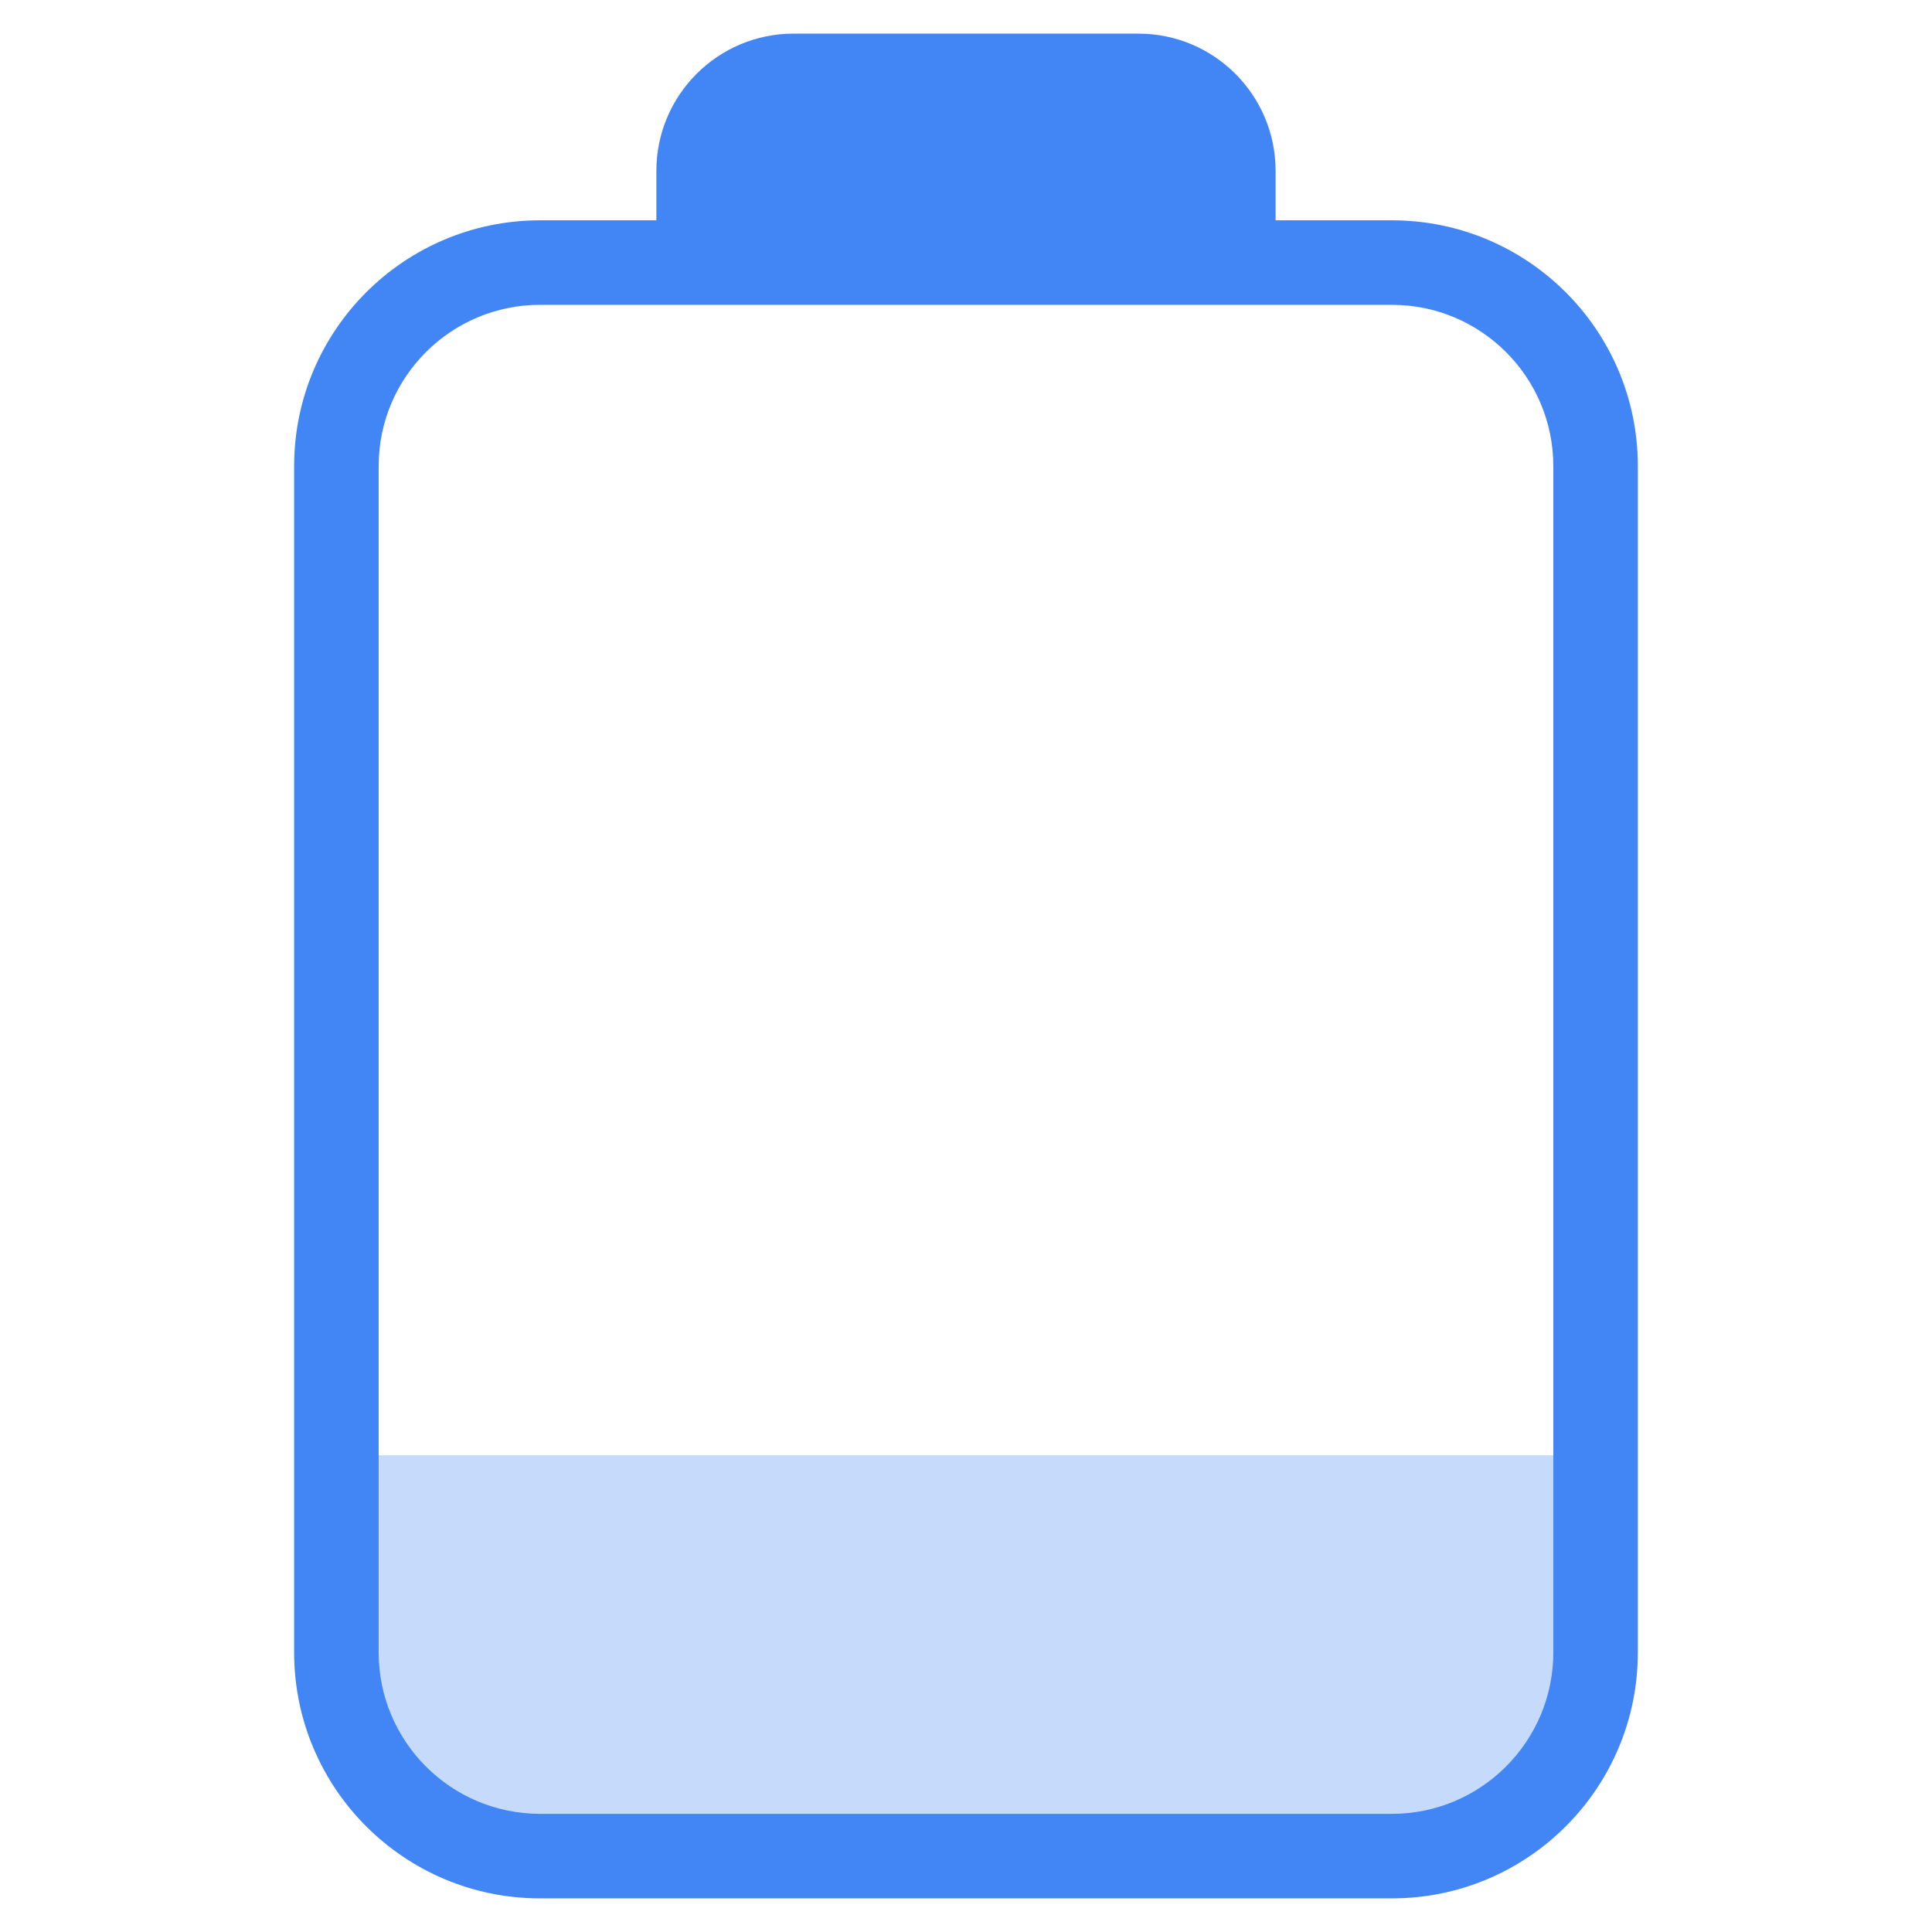
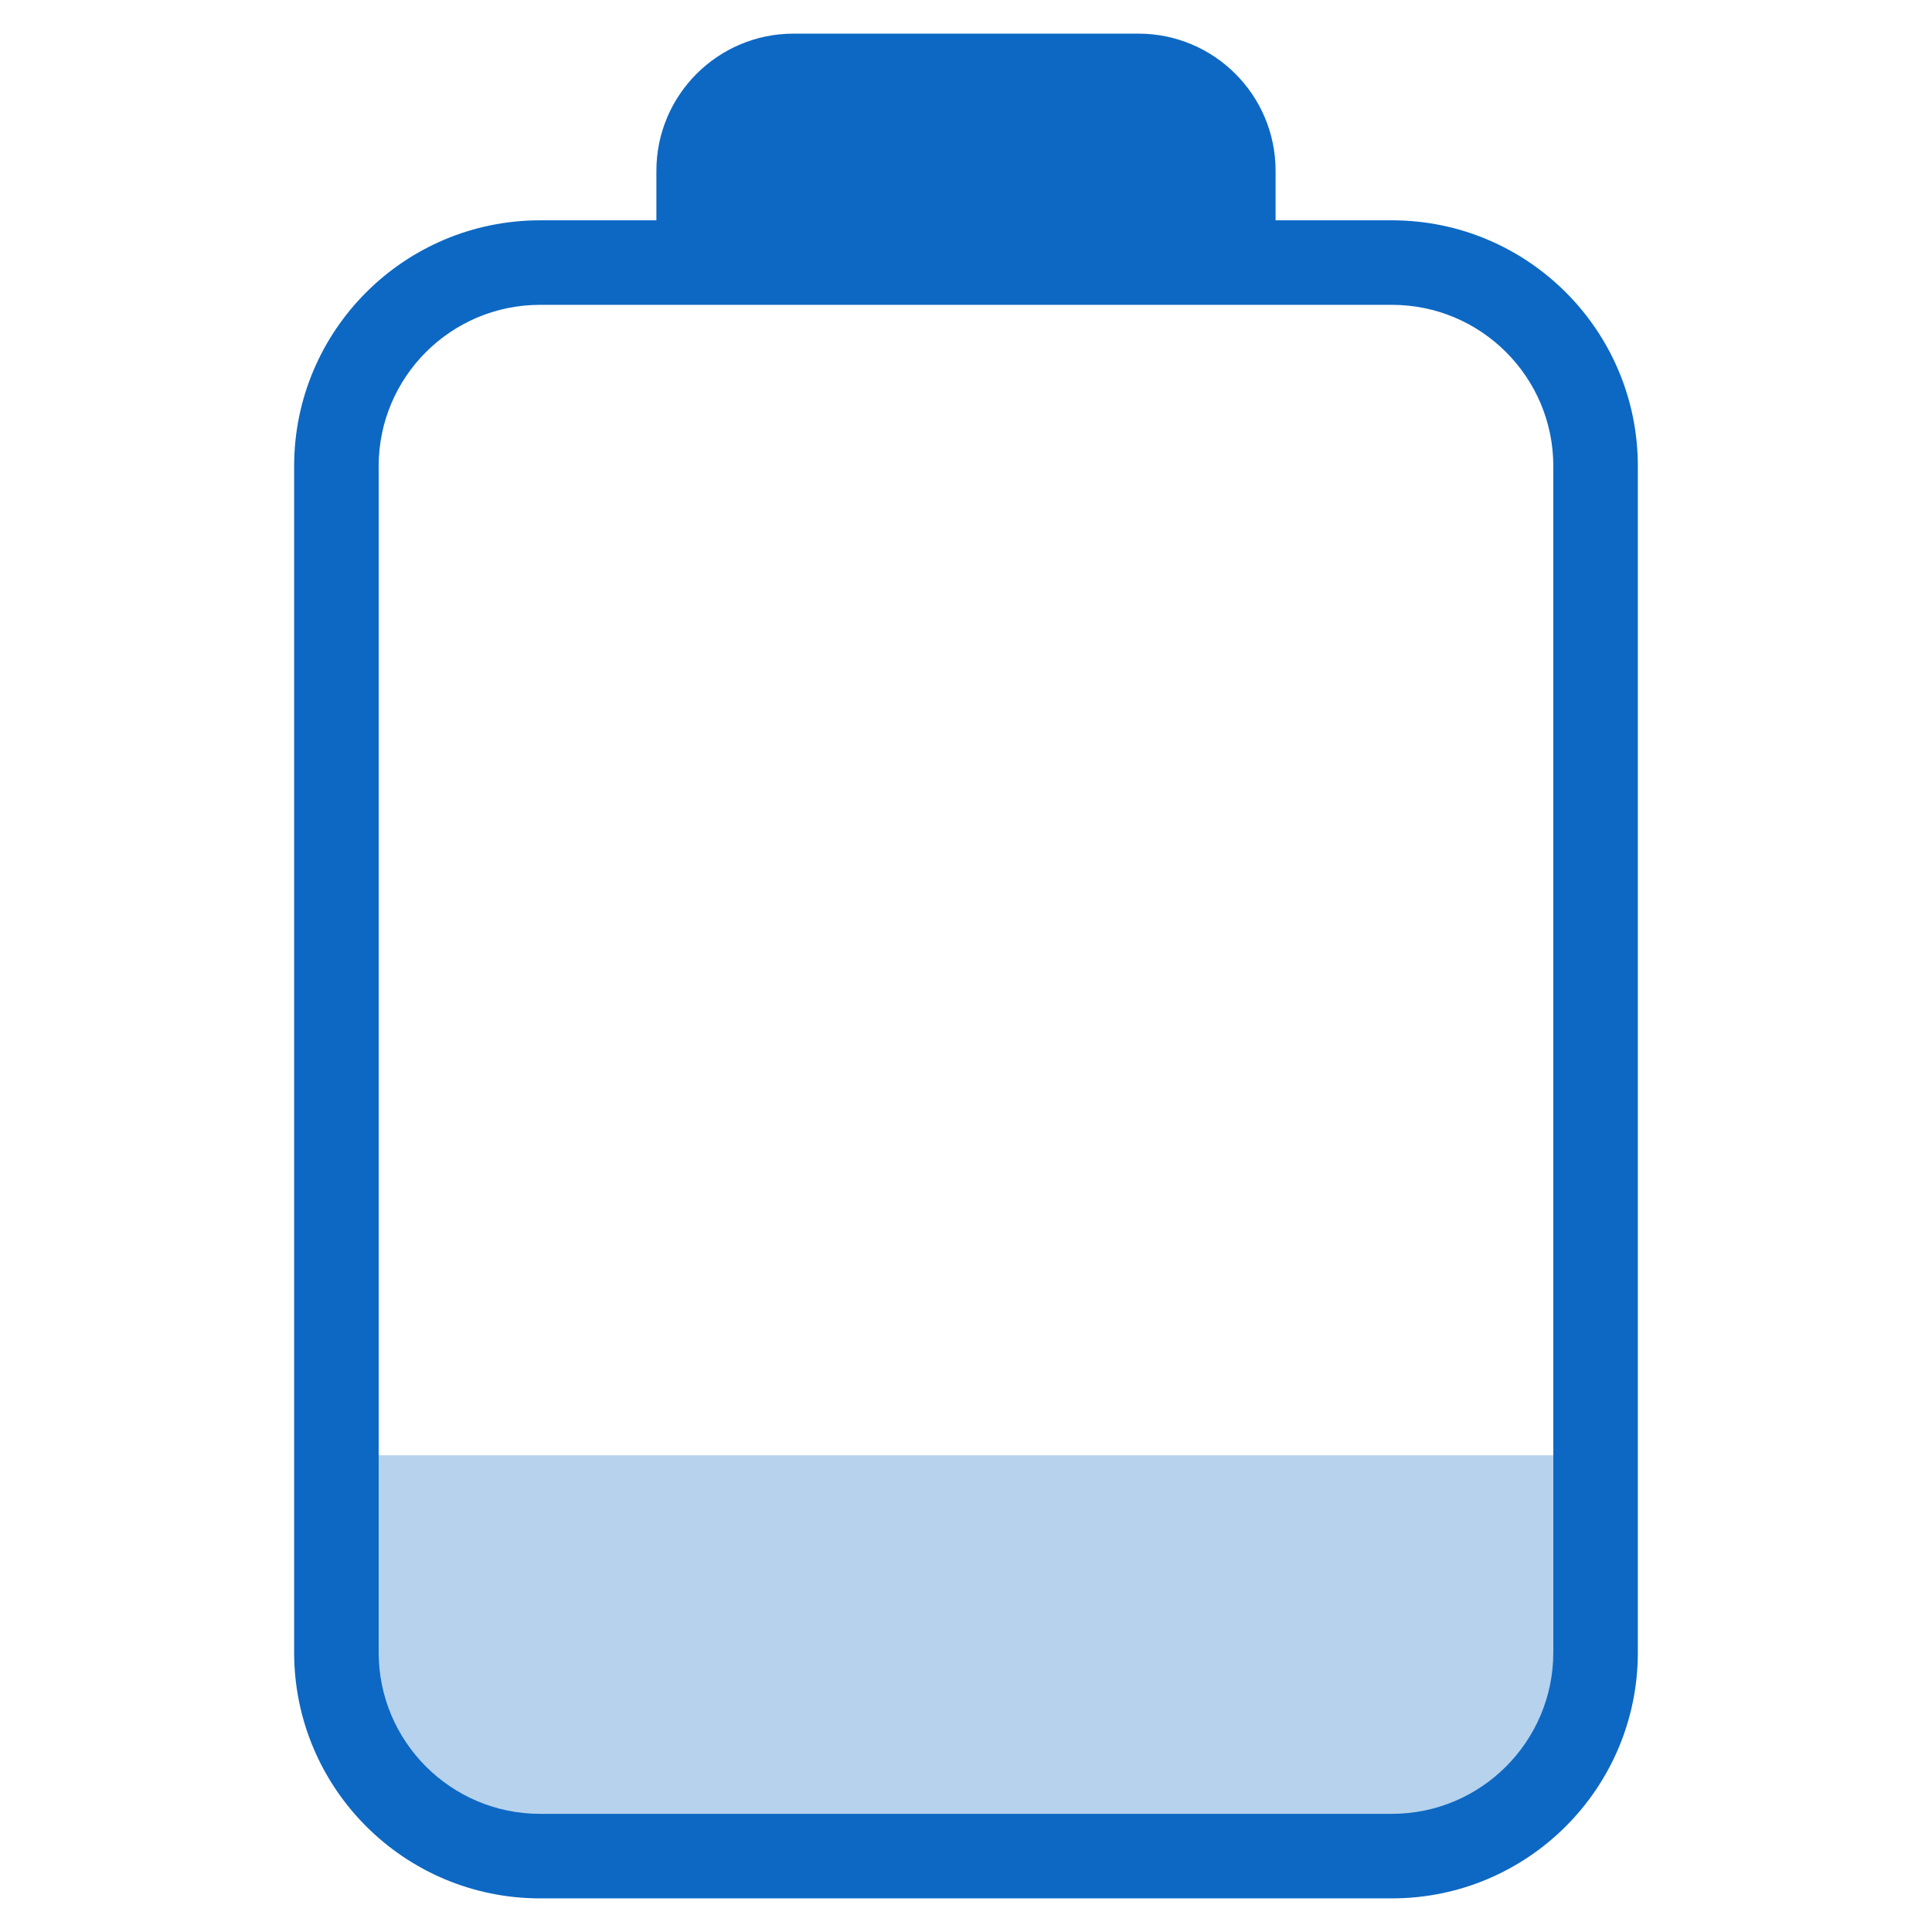
<svg xmlns="http://www.w3.org/2000/svg" style="clip-rule:evenodd;fill-rule:evenodd;stroke-linejoin:round;stroke-miterlimit:2" version="1.1" viewBox="0 0 16 16">
-   <path d="m3 12.052v1.948c0 0.554 0.446 1.199 1 1.199h8c0.554 0 1-0.645 1-1.199v-1.948h-10z" style="fill-opacity:.3;fill-rule:nonzero;fill:rgb(66,133,244)" />
+   <path d="m3 12.052v1.948c0 0.554 0.446 1.199 1 1.199h8c0.554 0 1-0.645 1-1.199v-1.948h-10z" style="fill-opacity:.3;fill-rule:nonzero;fill:rgb(13,104,195)" />
  <g transform="translate(-.186104 .028536)">
-     <path d="m5.622 1.796v-0.41c0-0.627 0.509-1.136 1.136-1.136h2.856c0.627 0 1.136 0.509 1.136 1.136v0.41h0.963c1.125 0 2.037 0.912 2.037 2.036v9.824c0 1.125-0.912 2.037-2.037 2.037h-7.054c-1.125 0-2.037-0.912-2.037-2.037v-9.824c0-1.124 0.912-2.036 2.037-2.036h0.963zm-0.963 0.7h7.054c0.738 0 1.337 0.598 1.337 1.336v9.824c0 0.738-0.599 1.337-1.337 1.337h-7.054c-0.738 0-1.337-0.599-1.337-1.337v-9.824c0-0.738 0.599-1.336 1.337-1.336z" style="fill:rgb(66,133,244)" />
+     <path d="m5.622 1.796v-0.41c0-0.627 0.509-1.136 1.136-1.136h2.856c0.627 0 1.136 0.509 1.136 1.136v0.41h0.963c1.125 0 2.037 0.912 2.037 2.036v9.824c0 1.125-0.912 2.037-2.037 2.037h-7.054c-1.125 0-2.037-0.912-2.037-2.037v-9.824c0-1.124 0.912-2.036 2.037-2.036h0.963zm-0.963 0.7h7.054c0.738 0 1.337 0.598 1.337 1.336v9.824c0 0.738-0.599 1.337-1.337 1.337h-7.054c-0.738 0-1.337-0.599-1.337-1.337v-9.824c0-0.738 0.599-1.336 1.337-1.336z" style="fill:rgb(13,104,195)" />
  </g>
</svg>
